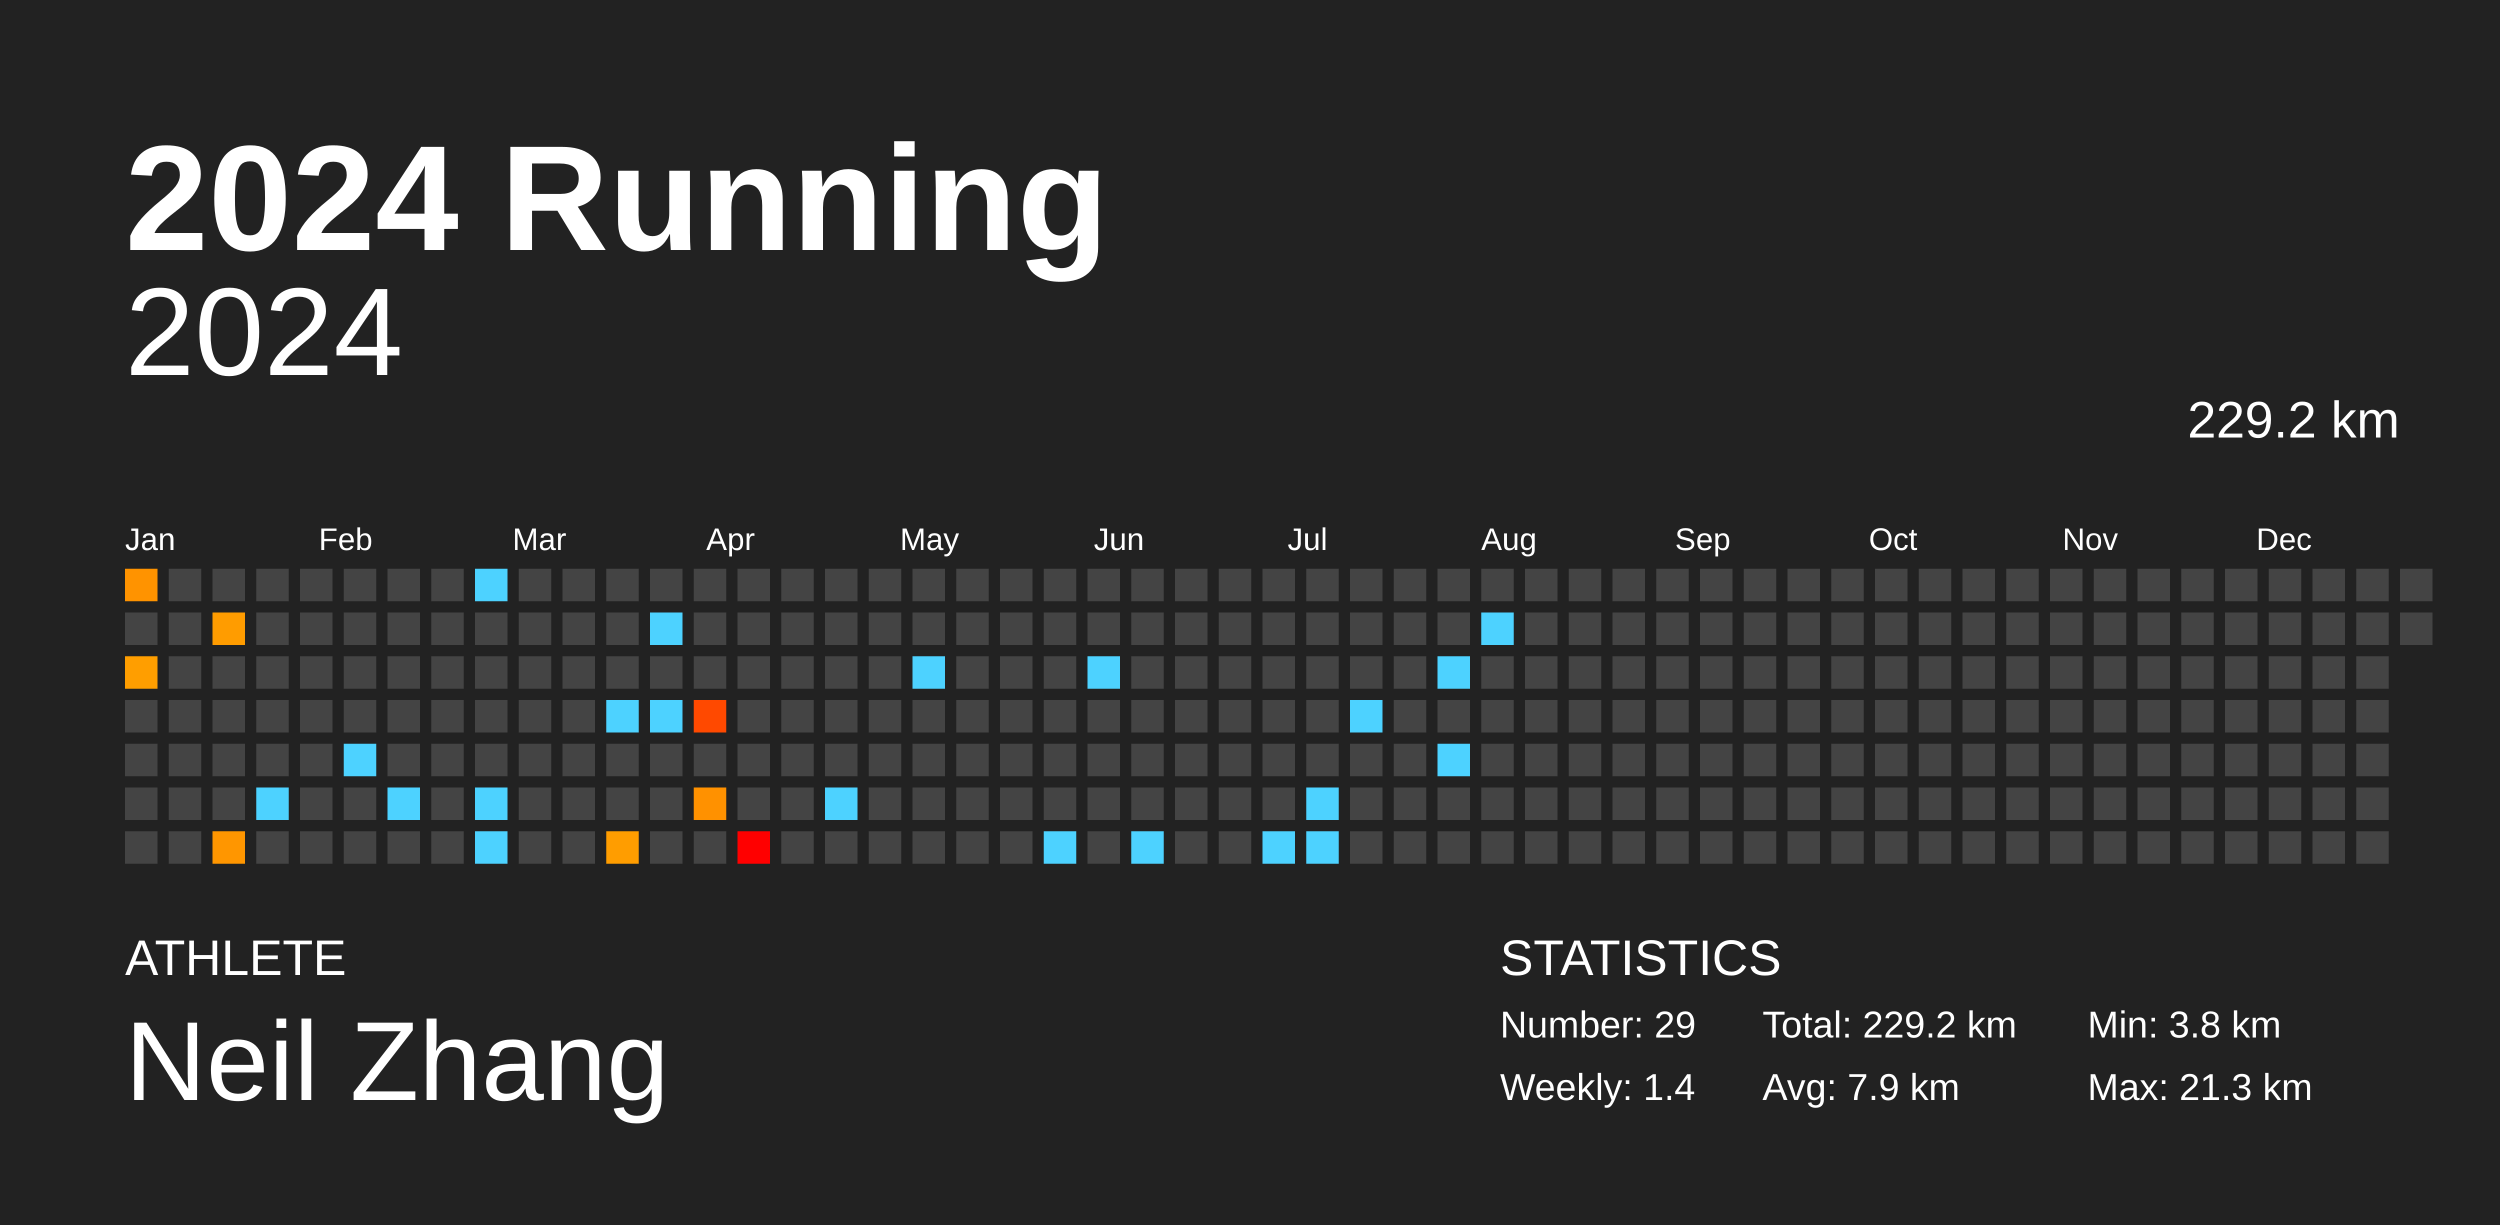
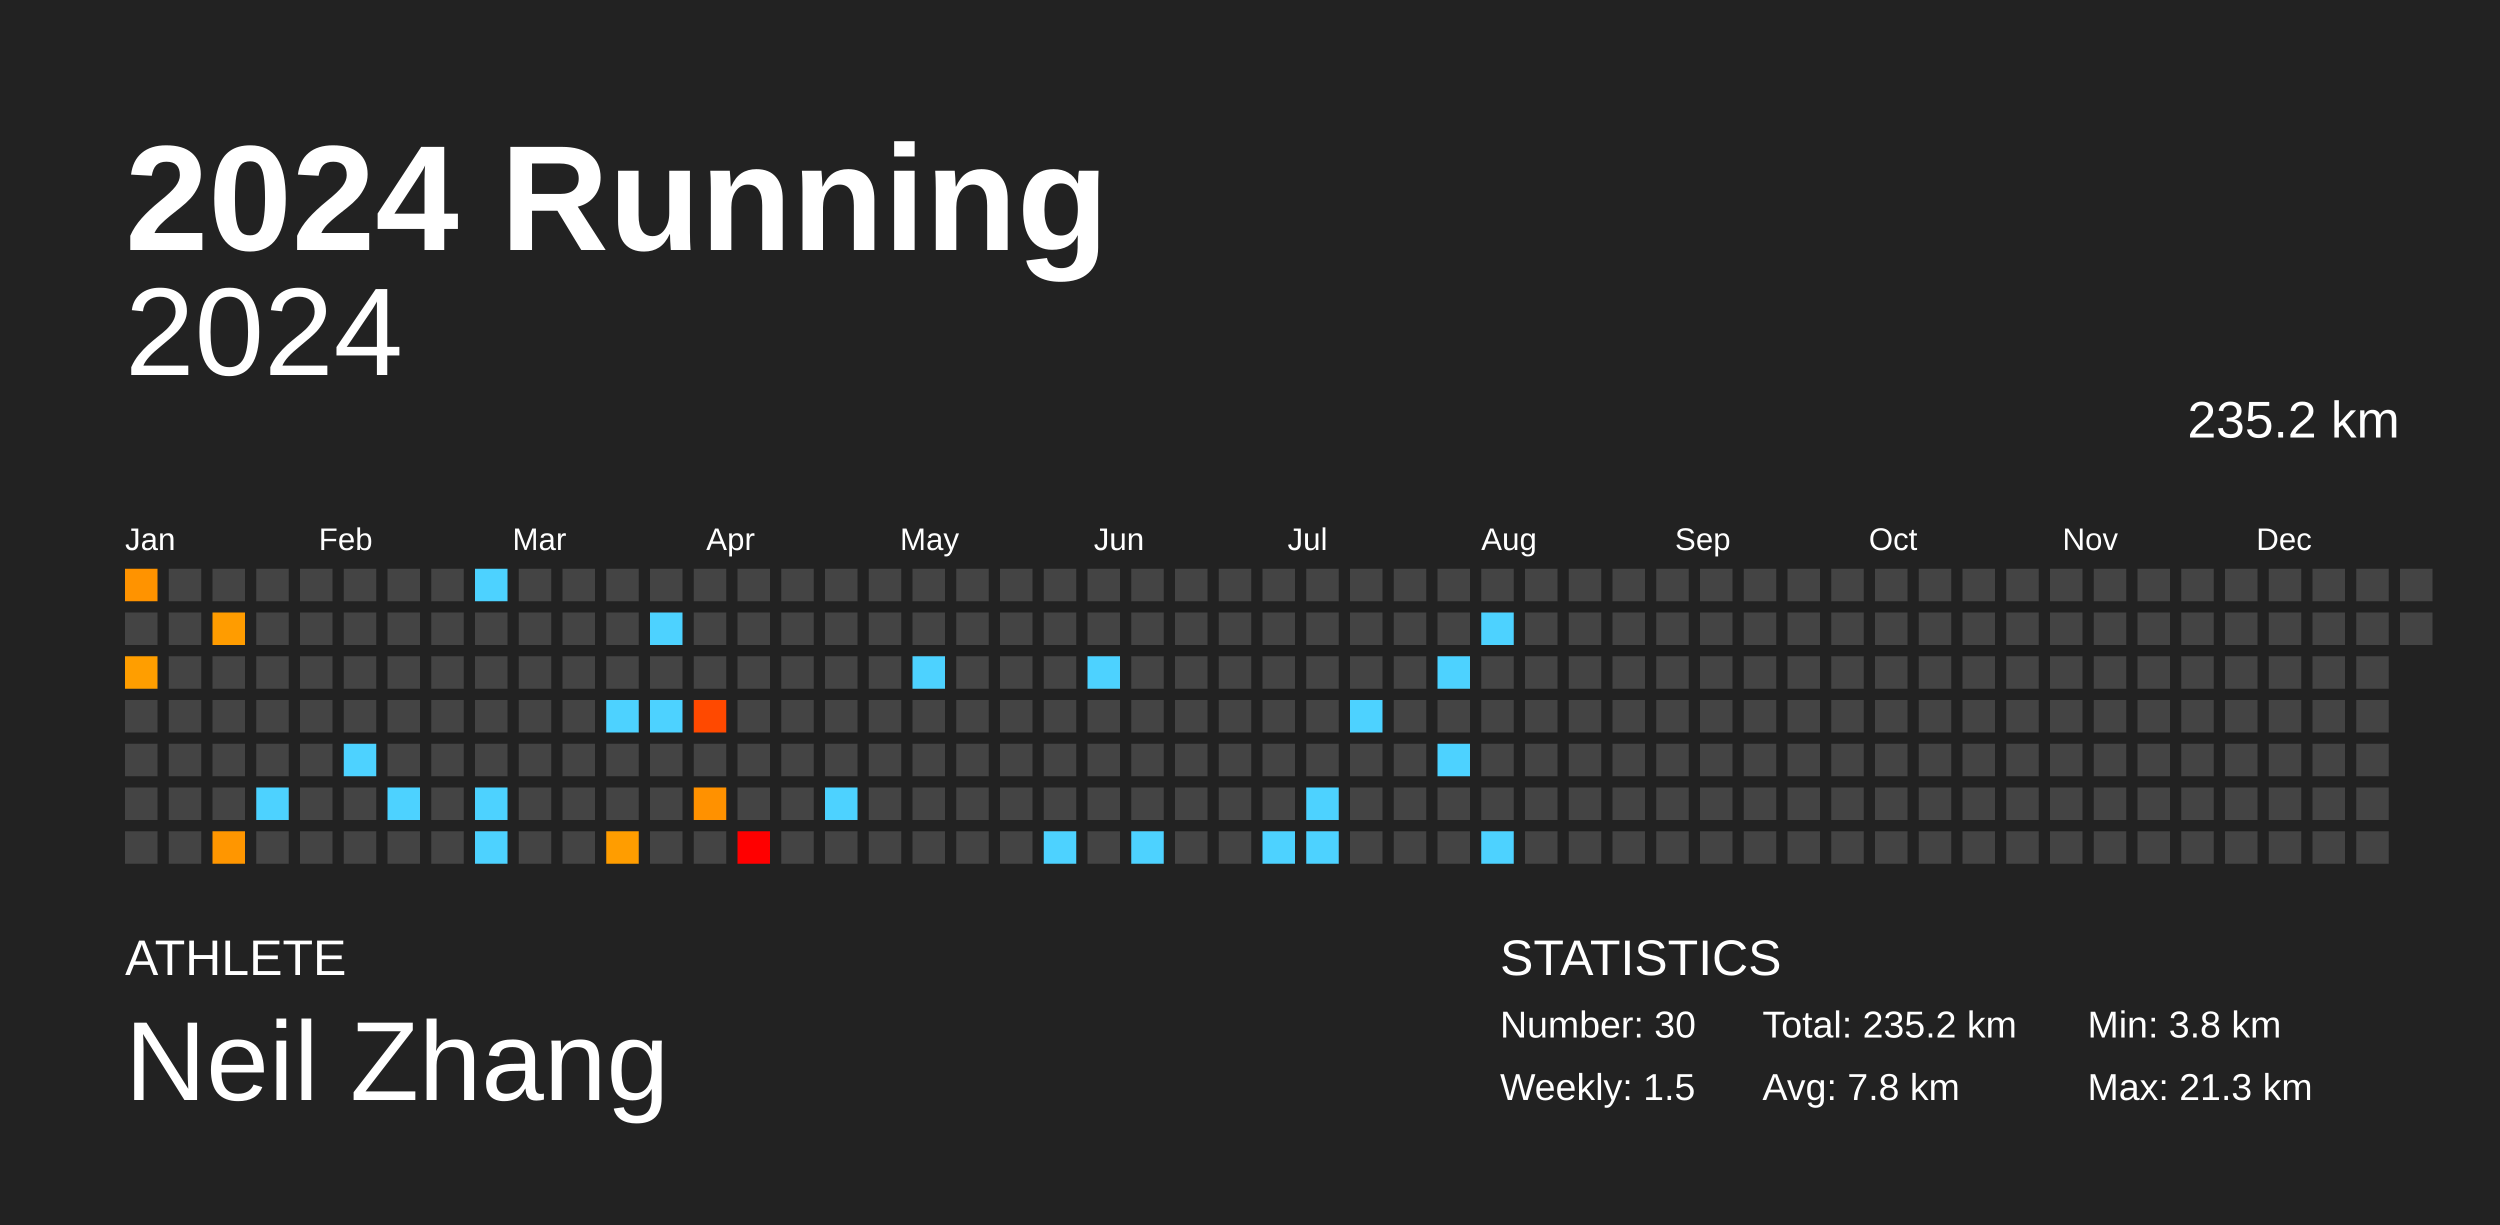
<svg xmlns="http://www.w3.org/2000/svg" baseProfile="full" height="98mm" version="1.1" viewBox="0,0,200,98" width="200mm">
  <defs />
  <rect fill="#222222" height="98" width="200" x="0" y="0" />
  <text fill="#FFFFFF" style="font-size:12px; font-family:Arial; font-weight:bold;" x="10" y="20">2024 Running</text>
  <text fill="#FFFFFF" style="font-size:4px; font-family:Arial" x="10" y="78">ATHLETE</text>
  <text fill="#FFFFFF" style="font-size:9px; font-family:Arial" x="10" y="88">Neil Zhang</text>
  <text fill="#FFFFFF" style="font-size:4px; font-family:Arial" x="120" y="78">STATISTICS</text>
-   <text fill="#FFFFFF" style="font-size:3px; font-family:Arial" x="120" y="83">Number: 29</text>
-   <text fill="#FFFFFF" style="font-size:3px; font-family:Arial" x="120" y="88">Weekly: 1.4</text>
-   <text fill="#FFFFFF" style="font-size:3px; font-family:Arial" x="141" y="83">Total: 229.2 km</text>
-   <text fill="#FFFFFF" style="font-size:3px; font-family:Arial" x="141" y="88">Avg: 7.9 km</text>
+   <text fill="#FFFFFF" style="font-size:3px; font-family:Arial" x="120" y="83">Number: 30</text>
+   <text fill="#FFFFFF" style="font-size:3px; font-family:Arial" x="120" y="88">Weekly: 1.5</text>
+   <text fill="#FFFFFF" style="font-size:3px; font-family:Arial" x="141" y="83">Total: 235.2 km</text>
+   <text fill="#FFFFFF" style="font-size:3px; font-family:Arial" x="141" y="88">Avg: 7.8 km</text>
  <text fill="#FFFFFF" style="font-size:3px; font-family:Arial" x="167" y="83">Min: 3.8 km</text>
  <text fill="#FFFFFF" style="font-size:3px; font-family:Arial" x="167" y="88">Max: 21.3 km</text>
  <text alignment-baseline="hanging" fill="#FFFFFF" style="font-size:10.0px; font-family:Arial;" x="10" y="30">2024</text>
-   <text alignment-baseline="hanging" fill="#FFFFFF" style="font-size:4.125px; font-family:Arial;" x="175" y="35">229.2 km</text>
+   <text alignment-baseline="hanging" fill="#FFFFFF" style="font-size:4.125px; font-family:Arial;" x="175" y="35">235.2 km</text>
  <text fill="#FFFFFF" style="font-size:2.5px; font-family:Arial" x="10.0" y="44">Jan</text>
  <text fill="#FFFFFF" style="font-size:2.5px; font-family:Arial" x="25.5" y="44">Feb</text>
  <text fill="#FFFFFF" style="font-size:2.5px; font-family:Arial" x="41.0" y="44">Mar</text>
  <text fill="#FFFFFF" style="font-size:2.5px; font-family:Arial" x="56.5" y="44">Apr</text>
  <text fill="#FFFFFF" style="font-size:2.5px; font-family:Arial" x="72.0" y="44">May</text>
  <text fill="#FFFFFF" style="font-size:2.5px; font-family:Arial" x="87.5" y="44">Jun</text>
  <text fill="#FFFFFF" style="font-size:2.5px; font-family:Arial" x="103.0" y="44">Jul</text>
  <text fill="#FFFFFF" style="font-size:2.5px; font-family:Arial" x="118.5" y="44">Aug</text>
  <text fill="#FFFFFF" style="font-size:2.5px; font-family:Arial" x="134.0" y="44">Sep</text>
  <text fill="#FFFFFF" style="font-size:2.5px; font-family:Arial" x="149.5" y="44">Oct</text>
  <text fill="#FFFFFF" style="font-size:2.5px; font-family:Arial" x="165.0" y="44">Nov</text>
  <text fill="#FFFFFF" style="font-size:2.5px; font-family:Arial" x="180.5" y="44">Dec</text>
  <rect fill="#ff9300" height="2.6" width="2.6" x="10.0" y="45.5" />
  <rect fill="#444444" height="2.6" width="2.6" x="10.0" y="49.0" />
  <rect fill="#ff9e00" height="2.6" width="2.6" x="10.0" y="52.5" />
  <rect fill="#444444" height="2.6" width="2.6" x="10.0" y="56.0" />
  <rect fill="#444444" height="2.6" width="2.6" x="10.0" y="59.5" />
  <rect fill="#444444" height="2.6" width="2.6" x="10.0" y="63.0" />
  <rect fill="#444444" height="2.6" width="2.6" x="10.0" y="66.5" />
  <rect fill="#444444" height="2.6" width="2.6" x="13.5" y="45.5" />
  <rect fill="#444444" height="2.6" width="2.6" x="13.5" y="49.0" />
  <rect fill="#444444" height="2.6" width="2.6" x="13.5" y="52.5" />
  <rect fill="#444444" height="2.6" width="2.6" x="13.5" y="56.0" />
  <rect fill="#444444" height="2.6" width="2.6" x="13.5" y="59.5" />
  <rect fill="#444444" height="2.6" width="2.6" x="13.5" y="63.0" />
  <rect fill="#444444" height="2.6" width="2.6" x="13.5" y="66.5" />
  <rect fill="#444444" height="2.6" width="2.6" x="17.0" y="45.5" />
  <rect fill="#ff9c00" height="2.6" width="2.6" x="17.0" y="49.0" />
  <rect fill="#444444" height="2.6" width="2.6" x="17.0" y="52.5" />
  <rect fill="#444444" height="2.6" width="2.6" x="17.0" y="56.0" />
  <rect fill="#444444" height="2.6" width="2.6" x="17.0" y="59.5" />
  <rect fill="#444444" height="2.6" width="2.6" x="17.0" y="63.0" />
  <rect fill="#ff9600" height="2.6" width="2.6" x="17.0" y="66.5" />
  <rect fill="#444444" height="2.6" width="2.6" x="20.5" y="45.5" />
  <rect fill="#444444" height="2.6" width="2.6" x="20.5" y="49.0" />
  <rect fill="#444444" height="2.6" width="2.6" x="20.5" y="52.5" />
  <rect fill="#444444" height="2.6" width="2.6" x="20.5" y="56.0" />
  <rect fill="#444444" height="2.6" width="2.6" x="20.5" y="59.5" />
  <rect fill="#4dd2ff" height="2.6" width="2.6" x="20.5" y="63.0" />
  <rect fill="#444444" height="2.6" width="2.6" x="20.5" y="66.5" />
  <rect fill="#444444" height="2.6" width="2.6" x="24.0" y="45.5" />
  <rect fill="#444444" height="2.6" width="2.6" x="24.0" y="49.0" />
  <rect fill="#444444" height="2.6" width="2.6" x="24.0" y="52.5" />
  <rect fill="#444444" height="2.6" width="2.6" x="24.0" y="56.0" />
  <rect fill="#444444" height="2.6" width="2.6" x="24.0" y="59.5" />
  <rect fill="#444444" height="2.6" width="2.6" x="24.0" y="63.0" />
  <rect fill="#444444" height="2.6" width="2.6" x="24.0" y="66.5" />
  <rect fill="#444444" height="2.6" width="2.6" x="27.5" y="45.5" />
  <rect fill="#444444" height="2.6" width="2.6" x="27.5" y="49.0" />
  <rect fill="#444444" height="2.6" width="2.6" x="27.5" y="52.5" />
  <rect fill="#444444" height="2.6" width="2.6" x="27.5" y="56.0" />
  <rect fill="#4dd2ff" height="2.6" width="2.6" x="27.5" y="59.5" />
  <rect fill="#444444" height="2.6" width="2.6" x="27.5" y="63.0" />
  <rect fill="#444444" height="2.6" width="2.6" x="27.5" y="66.5" />
  <rect fill="#444444" height="2.6" width="2.6" x="31.0" y="45.5" />
  <rect fill="#444444" height="2.6" width="2.6" x="31.0" y="49.0" />
  <rect fill="#444444" height="2.6" width="2.6" x="31.0" y="52.5" />
  <rect fill="#444444" height="2.6" width="2.6" x="31.0" y="56.0" />
  <rect fill="#444444" height="2.6" width="2.6" x="31.0" y="59.5" />
  <rect fill="#4dd2ff" height="2.6" width="2.6" x="31.0" y="63.0" />
  <rect fill="#444444" height="2.6" width="2.6" x="31.0" y="66.5" />
  <rect fill="#444444" height="2.6" width="2.6" x="34.5" y="45.5" />
  <rect fill="#444444" height="2.6" width="2.6" x="34.5" y="49.0" />
  <rect fill="#444444" height="2.6" width="2.6" x="34.5" y="52.5" />
  <rect fill="#444444" height="2.6" width="2.6" x="34.5" y="56.0" />
  <rect fill="#444444" height="2.6" width="2.6" x="34.5" y="59.5" />
  <rect fill="#444444" height="2.6" width="2.6" x="34.5" y="63.0" />
  <rect fill="#444444" height="2.6" width="2.6" x="34.5" y="66.5" />
  <rect fill="#4dd2ff" height="2.6" width="2.6" x="38.0" y="45.5" />
  <rect fill="#444444" height="2.6" width="2.6" x="38.0" y="49.0" />
  <rect fill="#444444" height="2.6" width="2.6" x="38.0" y="52.5" />
  <rect fill="#444444" height="2.6" width="2.6" x="38.0" y="56.0" />
  <rect fill="#444444" height="2.6" width="2.6" x="38.0" y="59.5" />
  <rect fill="#4dd2ff" height="2.6" width="2.6" x="38.0" y="63.0" />
  <rect fill="#4dd2ff" height="2.6" width="2.6" x="38.0" y="66.5" />
  <rect fill="#444444" height="2.6" width="2.6" x="41.5" y="45.5" />
  <rect fill="#444444" height="2.6" width="2.6" x="41.5" y="49.0" />
  <rect fill="#444444" height="2.6" width="2.6" x="41.5" y="52.5" />
  <rect fill="#444444" height="2.6" width="2.6" x="41.5" y="56.0" />
  <rect fill="#444444" height="2.6" width="2.6" x="41.5" y="59.5" />
  <rect fill="#444444" height="2.6" width="2.6" x="41.5" y="63.0" />
  <rect fill="#444444" height="2.6" width="2.6" x="41.5" y="66.5" />
  <rect fill="#444444" height="2.6" width="2.6" x="45.0" y="45.5" />
  <rect fill="#444444" height="2.6" width="2.6" x="45.0" y="49.0" />
  <rect fill="#444444" height="2.6" width="2.6" x="45.0" y="52.5" />
  <rect fill="#444444" height="2.6" width="2.6" x="45.0" y="56.0" />
  <rect fill="#444444" height="2.6" width="2.6" x="45.0" y="59.5" />
  <rect fill="#444444" height="2.6" width="2.6" x="45.0" y="63.0" />
  <rect fill="#444444" height="2.6" width="2.6" x="45.0" y="66.5" />
  <rect fill="#444444" height="2.6" width="2.6" x="48.5" y="45.5" />
  <rect fill="#444444" height="2.6" width="2.6" x="48.5" y="49.0" />
  <rect fill="#444444" height="2.6" width="2.6" x="48.5" y="52.5" />
  <rect fill="#4dd2ff" height="2.6" width="2.6" x="48.5" y="56.0" />
  <rect fill="#444444" height="2.6" width="2.6" x="48.5" y="59.5" />
  <rect fill="#444444" height="2.6" width="2.6" x="48.5" y="63.0" />
  <rect fill="#ff9d00" height="2.6" width="2.6" x="48.5" y="66.5" />
  <rect fill="#444444" height="2.6" width="2.6" x="52.0" y="45.5" />
  <rect fill="#4dd2ff" height="2.6" width="2.6" x="52.0" y="49.0" />
  <rect fill="#444444" height="2.6" width="2.6" x="52.0" y="52.5" />
  <rect fill="#4dd2ff" height="2.6" width="2.6" x="52.0" y="56.0" />
  <rect fill="#444444" height="2.6" width="2.6" x="52.0" y="59.5" />
  <rect fill="#444444" height="2.6" width="2.6" x="52.0" y="63.0" />
  <rect fill="#444444" height="2.6" width="2.6" x="52.0" y="66.5" />
  <rect fill="#444444" height="2.6" width="2.6" x="55.5" y="45.5" />
  <rect fill="#444444" height="2.6" width="2.6" x="55.5" y="49.0" />
  <rect fill="#444444" height="2.6" width="2.6" x="55.5" y="52.5" />
  <rect fill="#ff4900" height="2.6" width="2.6" x="55.5" y="56.0" />
  <rect fill="#444444" height="2.6" width="2.6" x="55.5" y="59.5" />
  <rect fill="#ff9100" height="2.6" width="2.6" x="55.5" y="63.0" />
  <rect fill="#444444" height="2.6" width="2.6" x="55.5" y="66.5" />
  <rect fill="#444444" height="2.6" width="2.6" x="59.0" y="45.5" />
  <rect fill="#444444" height="2.6" width="2.6" x="59.0" y="49.0" />
  <rect fill="#444444" height="2.6" width="2.6" x="59.0" y="52.5" />
  <rect fill="#444444" height="2.6" width="2.6" x="59.0" y="56.0" />
  <rect fill="#444444" height="2.6" width="2.6" x="59.0" y="59.5" />
  <rect fill="#444444" height="2.6" width="2.6" x="59.0" y="63.0" />
  <rect fill="red" height="2.6" width="2.6" x="59.0" y="66.5" />
  <rect fill="#444444" height="2.6" width="2.6" x="62.5" y="45.5" />
  <rect fill="#444444" height="2.6" width="2.6" x="62.5" y="49.0" />
  <rect fill="#444444" height="2.6" width="2.6" x="62.5" y="52.5" />
  <rect fill="#444444" height="2.6" width="2.6" x="62.5" y="56.0" />
  <rect fill="#444444" height="2.6" width="2.6" x="62.5" y="59.5" />
  <rect fill="#444444" height="2.6" width="2.6" x="62.5" y="63.0" />
  <rect fill="#444444" height="2.6" width="2.6" x="62.5" y="66.5" />
  <rect fill="#444444" height="2.6" width="2.6" x="66.0" y="45.5" />
  <rect fill="#444444" height="2.6" width="2.6" x="66.0" y="49.0" />
  <rect fill="#444444" height="2.6" width="2.6" x="66.0" y="52.5" />
  <rect fill="#444444" height="2.6" width="2.6" x="66.0" y="56.0" />
  <rect fill="#444444" height="2.6" width="2.6" x="66.0" y="59.5" />
  <rect fill="#4dd2ff" height="2.6" width="2.6" x="66.0" y="63.0" />
  <rect fill="#444444" height="2.6" width="2.6" x="66.0" y="66.5" />
  <rect fill="#444444" height="2.6" width="2.6" x="69.5" y="45.5" />
  <rect fill="#444444" height="2.6" width="2.6" x="69.5" y="49.0" />
  <rect fill="#444444" height="2.6" width="2.6" x="69.5" y="52.5" />
  <rect fill="#444444" height="2.6" width="2.6" x="69.5" y="56.0" />
  <rect fill="#444444" height="2.6" width="2.6" x="69.5" y="59.5" />
  <rect fill="#444444" height="2.6" width="2.6" x="69.5" y="63.0" />
  <rect fill="#444444" height="2.6" width="2.6" x="69.5" y="66.5" />
  <rect fill="#444444" height="2.6" width="2.6" x="73.0" y="45.5" />
  <rect fill="#444444" height="2.6" width="2.6" x="73.0" y="49.0" />
  <rect fill="#4dd2ff" height="2.6" width="2.6" x="73.0" y="52.5" />
  <rect fill="#444444" height="2.6" width="2.6" x="73.0" y="56.0" />
  <rect fill="#444444" height="2.6" width="2.6" x="73.0" y="59.5" />
  <rect fill="#444444" height="2.6" width="2.6" x="73.0" y="63.0" />
  <rect fill="#444444" height="2.6" width="2.6" x="73.0" y="66.5" />
  <rect fill="#444444" height="2.6" width="2.6" x="76.5" y="45.5" />
  <rect fill="#444444" height="2.6" width="2.6" x="76.5" y="49.0" />
  <rect fill="#444444" height="2.6" width="2.6" x="76.5" y="52.5" />
  <rect fill="#444444" height="2.6" width="2.6" x="76.5" y="56.0" />
  <rect fill="#444444" height="2.6" width="2.6" x="76.5" y="59.5" />
  <rect fill="#444444" height="2.6" width="2.6" x="76.5" y="63.0" />
  <rect fill="#444444" height="2.6" width="2.6" x="76.5" y="66.5" />
  <rect fill="#444444" height="2.6" width="2.6" x="80.0" y="45.5" />
  <rect fill="#444444" height="2.6" width="2.6" x="80.0" y="49.0" />
  <rect fill="#444444" height="2.6" width="2.6" x="80.0" y="52.5" />
  <rect fill="#444444" height="2.6" width="2.6" x="80.0" y="56.0" />
  <rect fill="#444444" height="2.6" width="2.6" x="80.0" y="59.5" />
  <rect fill="#444444" height="2.6" width="2.6" x="80.0" y="63.0" />
  <rect fill="#444444" height="2.6" width="2.6" x="80.0" y="66.5" />
  <rect fill="#444444" height="2.6" width="2.6" x="83.5" y="45.5" />
  <rect fill="#444444" height="2.6" width="2.6" x="83.5" y="49.0" />
  <rect fill="#444444" height="2.6" width="2.6" x="83.5" y="52.5" />
  <rect fill="#444444" height="2.6" width="2.6" x="83.5" y="56.0" />
  <rect fill="#444444" height="2.6" width="2.6" x="83.5" y="59.5" />
  <rect fill="#444444" height="2.6" width="2.6" x="83.5" y="63.0" />
  <rect fill="#4dd2ff" height="2.6" width="2.6" x="83.5" y="66.5" />
  <rect fill="#444444" height="2.6" width="2.6" x="87.0" y="45.5" />
  <rect fill="#444444" height="2.6" width="2.6" x="87.0" y="49.0" />
  <rect fill="#4dd2ff" height="2.6" width="2.6" x="87.0" y="52.5" />
  <rect fill="#444444" height="2.6" width="2.6" x="87.0" y="56.0" />
  <rect fill="#444444" height="2.6" width="2.6" x="87.0" y="59.5" />
  <rect fill="#444444" height="2.6" width="2.6" x="87.0" y="63.0" />
  <rect fill="#444444" height="2.6" width="2.6" x="87.0" y="66.5" />
  <rect fill="#444444" height="2.6" width="2.6" x="90.5" y="45.5" />
  <rect fill="#444444" height="2.6" width="2.6" x="90.5" y="49.0" />
  <rect fill="#444444" height="2.6" width="2.6" x="90.5" y="52.5" />
  <rect fill="#444444" height="2.6" width="2.6" x="90.5" y="56.0" />
  <rect fill="#444444" height="2.6" width="2.6" x="90.5" y="59.5" />
  <rect fill="#444444" height="2.6" width="2.6" x="90.5" y="63.0" />
  <rect fill="#4dd2ff" height="2.6" width="2.6" x="90.5" y="66.5" />
  <rect fill="#444444" height="2.6" width="2.6" x="94.0" y="45.5" />
  <rect fill="#444444" height="2.6" width="2.6" x="94.0" y="49.0" />
  <rect fill="#444444" height="2.6" width="2.6" x="94.0" y="52.5" />
  <rect fill="#444444" height="2.6" width="2.6" x="94.0" y="56.0" />
  <rect fill="#444444" height="2.6" width="2.6" x="94.0" y="59.5" />
  <rect fill="#444444" height="2.6" width="2.6" x="94.0" y="63.0" />
  <rect fill="#444444" height="2.6" width="2.6" x="94.0" y="66.5" />
  <rect fill="#444444" height="2.6" width="2.6" x="97.5" y="45.5" />
  <rect fill="#444444" height="2.6" width="2.6" x="97.5" y="49.0" />
  <rect fill="#444444" height="2.6" width="2.6" x="97.5" y="52.5" />
  <rect fill="#444444" height="2.6" width="2.6" x="97.5" y="56.0" />
  <rect fill="#444444" height="2.6" width="2.6" x="97.5" y="59.5" />
  <rect fill="#444444" height="2.6" width="2.6" x="97.5" y="63.0" />
  <rect fill="#444444" height="2.6" width="2.6" x="97.5" y="66.5" />
  <rect fill="#444444" height="2.6" width="2.6" x="101.0" y="45.5" />
  <rect fill="#444444" height="2.6" width="2.6" x="101.0" y="49.0" />
  <rect fill="#444444" height="2.6" width="2.6" x="101.0" y="52.5" />
  <rect fill="#444444" height="2.6" width="2.6" x="101.0" y="56.0" />
  <rect fill="#444444" height="2.6" width="2.6" x="101.0" y="59.5" />
  <rect fill="#444444" height="2.6" width="2.6" x="101.0" y="63.0" />
  <rect fill="#4dd2ff" height="2.6" width="2.6" x="101.0" y="66.5" />
  <rect fill="#444444" height="2.6" width="2.6" x="104.5" y="45.5" />
  <rect fill="#444444" height="2.6" width="2.6" x="104.5" y="49.0" />
  <rect fill="#444444" height="2.6" width="2.6" x="104.5" y="52.5" />
  <rect fill="#444444" height="2.6" width="2.6" x="104.5" y="56.0" />
  <rect fill="#444444" height="2.6" width="2.6" x="104.5" y="59.5" />
  <rect fill="#4dd2ff" height="2.6" width="2.6" x="104.5" y="63.0" />
  <rect fill="#4dd2ff" height="2.6" width="2.6" x="104.5" y="66.5" />
  <rect fill="#444444" height="2.6" width="2.6" x="108.0" y="45.5" />
  <rect fill="#444444" height="2.6" width="2.6" x="108.0" y="49.0" />
  <rect fill="#444444" height="2.6" width="2.6" x="108.0" y="52.5" />
  <rect fill="#4dd2ff" height="2.6" width="2.6" x="108.0" y="56.0" />
  <rect fill="#444444" height="2.6" width="2.6" x="108.0" y="59.5" />
  <rect fill="#444444" height="2.6" width="2.6" x="108.0" y="63.0" />
  <rect fill="#444444" height="2.6" width="2.6" x="108.0" y="66.5" />
  <rect fill="#444444" height="2.6" width="2.6" x="111.5" y="45.5" />
  <rect fill="#444444" height="2.6" width="2.6" x="111.5" y="49.0" />
  <rect fill="#444444" height="2.6" width="2.6" x="111.5" y="52.5" />
  <rect fill="#444444" height="2.6" width="2.6" x="111.5" y="56.0" />
  <rect fill="#444444" height="2.6" width="2.6" x="111.5" y="59.5" />
  <rect fill="#444444" height="2.6" width="2.6" x="111.5" y="63.0" />
  <rect fill="#444444" height="2.6" width="2.6" x="111.5" y="66.5" />
  <rect fill="#444444" height="2.6" width="2.6" x="115.0" y="45.5" />
  <rect fill="#444444" height="2.6" width="2.6" x="115.0" y="49.0" />
  <rect fill="#4dd2ff" height="2.6" width="2.6" x="115.0" y="52.5" />
  <rect fill="#444444" height="2.6" width="2.6" x="115.0" y="56.0" />
  <rect fill="#4dd2ff" height="2.6" width="2.6" x="115.0" y="59.5" />
  <rect fill="#444444" height="2.6" width="2.6" x="115.0" y="63.0" />
  <rect fill="#444444" height="2.6" width="2.6" x="115.0" y="66.5" />
  <rect fill="#444444" height="2.6" width="2.6" x="118.5" y="45.5" />
  <rect fill="#4dd2ff" height="2.6" width="2.6" x="118.5" y="49.0" />
  <rect fill="#444444" height="2.6" width="2.6" x="118.5" y="52.5" />
  <rect fill="#444444" height="2.6" width="2.6" x="118.5" y="56.0" />
  <rect fill="#444444" height="2.6" width="2.6" x="118.5" y="59.5" />
  <rect fill="#444444" height="2.6" width="2.6" x="118.5" y="63.0" />
-   <rect fill="#444444" height="2.6" width="2.6" x="118.5" y="66.5" />
+   <rect fill="#4dd2ff" height="2.6" width="2.6" x="118.5" y="66.5" />
  <rect fill="#444444" height="2.6" width="2.6" x="122.0" y="45.5" />
  <rect fill="#444444" height="2.6" width="2.6" x="122.0" y="49.0" />
  <rect fill="#444444" height="2.6" width="2.6" x="122.0" y="52.5" />
  <rect fill="#444444" height="2.6" width="2.6" x="122.0" y="56.0" />
  <rect fill="#444444" height="2.6" width="2.6" x="122.0" y="59.5" />
  <rect fill="#444444" height="2.6" width="2.6" x="122.0" y="63.0" />
  <rect fill="#444444" height="2.6" width="2.6" x="122.0" y="66.5" />
  <rect fill="#444444" height="2.6" width="2.6" x="125.5" y="45.5" />
  <rect fill="#444444" height="2.6" width="2.6" x="125.5" y="49.0" />
  <rect fill="#444444" height="2.6" width="2.6" x="125.5" y="52.5" />
  <rect fill="#444444" height="2.6" width="2.6" x="125.5" y="56.0" />
  <rect fill="#444444" height="2.6" width="2.6" x="125.5" y="59.5" />
  <rect fill="#444444" height="2.6" width="2.6" x="125.5" y="63.0" />
  <rect fill="#444444" height="2.6" width="2.6" x="125.5" y="66.5" />
  <rect fill="#444444" height="2.6" width="2.6" x="129.0" y="45.5" />
  <rect fill="#444444" height="2.6" width="2.6" x="129.0" y="49.0" />
  <rect fill="#444444" height="2.6" width="2.6" x="129.0" y="52.5" />
  <rect fill="#444444" height="2.6" width="2.6" x="129.0" y="56.0" />
  <rect fill="#444444" height="2.6" width="2.6" x="129.0" y="59.5" />
  <rect fill="#444444" height="2.6" width="2.6" x="129.0" y="63.0" />
  <rect fill="#444444" height="2.6" width="2.6" x="129.0" y="66.5" />
  <rect fill="#444444" height="2.6" width="2.6" x="132.5" y="45.5" />
  <rect fill="#444444" height="2.6" width="2.6" x="132.5" y="49.0" />
  <rect fill="#444444" height="2.6" width="2.6" x="132.5" y="52.5" />
  <rect fill="#444444" height="2.6" width="2.6" x="132.5" y="56.0" />
  <rect fill="#444444" height="2.6" width="2.6" x="132.5" y="59.5" />
  <rect fill="#444444" height="2.6" width="2.6" x="132.5" y="63.0" />
  <rect fill="#444444" height="2.6" width="2.6" x="132.5" y="66.5" />
  <rect fill="#444444" height="2.6" width="2.6" x="136.0" y="45.5" />
  <rect fill="#444444" height="2.6" width="2.6" x="136.0" y="49.0" />
  <rect fill="#444444" height="2.6" width="2.6" x="136.0" y="52.5" />
  <rect fill="#444444" height="2.6" width="2.6" x="136.0" y="56.0" />
  <rect fill="#444444" height="2.6" width="2.6" x="136.0" y="59.5" />
  <rect fill="#444444" height="2.6" width="2.6" x="136.0" y="63.0" />
  <rect fill="#444444" height="2.6" width="2.6" x="136.0" y="66.5" />
  <rect fill="#444444" height="2.6" width="2.6" x="139.5" y="45.5" />
  <rect fill="#444444" height="2.6" width="2.6" x="139.5" y="49.0" />
  <rect fill="#444444" height="2.6" width="2.6" x="139.5" y="52.5" />
  <rect fill="#444444" height="2.6" width="2.6" x="139.5" y="56.0" />
  <rect fill="#444444" height="2.6" width="2.6" x="139.5" y="59.5" />
  <rect fill="#444444" height="2.6" width="2.6" x="139.5" y="63.0" />
  <rect fill="#444444" height="2.6" width="2.6" x="139.5" y="66.5" />
  <rect fill="#444444" height="2.6" width="2.6" x="143.0" y="45.5" />
  <rect fill="#444444" height="2.6" width="2.6" x="143.0" y="49.0" />
  <rect fill="#444444" height="2.6" width="2.6" x="143.0" y="52.5" />
  <rect fill="#444444" height="2.6" width="2.6" x="143.0" y="56.0" />
  <rect fill="#444444" height="2.6" width="2.6" x="143.0" y="59.5" />
  <rect fill="#444444" height="2.6" width="2.6" x="143.0" y="63.0" />
  <rect fill="#444444" height="2.6" width="2.6" x="143.0" y="66.5" />
  <rect fill="#444444" height="2.6" width="2.6" x="146.5" y="45.5" />
  <rect fill="#444444" height="2.6" width="2.6" x="146.5" y="49.0" />
  <rect fill="#444444" height="2.6" width="2.6" x="146.5" y="52.5" />
  <rect fill="#444444" height="2.6" width="2.6" x="146.5" y="56.0" />
  <rect fill="#444444" height="2.6" width="2.6" x="146.5" y="59.5" />
  <rect fill="#444444" height="2.6" width="2.6" x="146.5" y="63.0" />
  <rect fill="#444444" height="2.6" width="2.6" x="146.5" y="66.5" />
  <rect fill="#444444" height="2.6" width="2.6" x="150.0" y="45.5" />
  <rect fill="#444444" height="2.6" width="2.6" x="150.0" y="49.0" />
  <rect fill="#444444" height="2.6" width="2.6" x="150.0" y="52.5" />
  <rect fill="#444444" height="2.6" width="2.6" x="150.0" y="56.0" />
  <rect fill="#444444" height="2.6" width="2.6" x="150.0" y="59.5" />
  <rect fill="#444444" height="2.6" width="2.6" x="150.0" y="63.0" />
  <rect fill="#444444" height="2.6" width="2.6" x="150.0" y="66.5" />
  <rect fill="#444444" height="2.6" width="2.6" x="153.5" y="45.5" />
  <rect fill="#444444" height="2.6" width="2.6" x="153.5" y="49.0" />
  <rect fill="#444444" height="2.6" width="2.6" x="153.5" y="52.5" />
  <rect fill="#444444" height="2.6" width="2.6" x="153.5" y="56.0" />
  <rect fill="#444444" height="2.6" width="2.6" x="153.5" y="59.5" />
  <rect fill="#444444" height="2.6" width="2.6" x="153.5" y="63.0" />
  <rect fill="#444444" height="2.6" width="2.6" x="153.5" y="66.5" />
  <rect fill="#444444" height="2.6" width="2.6" x="157.0" y="45.5" />
  <rect fill="#444444" height="2.6" width="2.6" x="157.0" y="49.0" />
  <rect fill="#444444" height="2.6" width="2.6" x="157.0" y="52.5" />
  <rect fill="#444444" height="2.6" width="2.6" x="157.0" y="56.0" />
  <rect fill="#444444" height="2.6" width="2.6" x="157.0" y="59.5" />
  <rect fill="#444444" height="2.6" width="2.6" x="157.0" y="63.0" />
  <rect fill="#444444" height="2.6" width="2.6" x="157.0" y="66.5" />
  <rect fill="#444444" height="2.6" width="2.6" x="160.5" y="45.5" />
  <rect fill="#444444" height="2.6" width="2.6" x="160.5" y="49.0" />
  <rect fill="#444444" height="2.6" width="2.6" x="160.5" y="52.5" />
  <rect fill="#444444" height="2.6" width="2.6" x="160.5" y="56.0" />
  <rect fill="#444444" height="2.6" width="2.6" x="160.5" y="59.5" />
  <rect fill="#444444" height="2.6" width="2.6" x="160.5" y="63.0" />
  <rect fill="#444444" height="2.6" width="2.6" x="160.5" y="66.5" />
  <rect fill="#444444" height="2.6" width="2.6" x="164.0" y="45.5" />
  <rect fill="#444444" height="2.6" width="2.6" x="164.0" y="49.0" />
  <rect fill="#444444" height="2.6" width="2.6" x="164.0" y="52.5" />
  <rect fill="#444444" height="2.6" width="2.6" x="164.0" y="56.0" />
  <rect fill="#444444" height="2.6" width="2.6" x="164.0" y="59.5" />
  <rect fill="#444444" height="2.6" width="2.6" x="164.0" y="63.0" />
  <rect fill="#444444" height="2.6" width="2.6" x="164.0" y="66.5" />
  <rect fill="#444444" height="2.6" width="2.6" x="167.5" y="45.5" />
  <rect fill="#444444" height="2.6" width="2.6" x="167.5" y="49.0" />
  <rect fill="#444444" height="2.6" width="2.6" x="167.5" y="52.5" />
  <rect fill="#444444" height="2.6" width="2.6" x="167.5" y="56.0" />
  <rect fill="#444444" height="2.6" width="2.6" x="167.5" y="59.5" />
  <rect fill="#444444" height="2.6" width="2.6" x="167.5" y="63.0" />
  <rect fill="#444444" height="2.6" width="2.6" x="167.5" y="66.5" />
  <rect fill="#444444" height="2.6" width="2.6" x="171.0" y="45.5" />
  <rect fill="#444444" height="2.6" width="2.6" x="171.0" y="49.0" />
  <rect fill="#444444" height="2.6" width="2.6" x="171.0" y="52.5" />
  <rect fill="#444444" height="2.6" width="2.6" x="171.0" y="56.0" />
  <rect fill="#444444" height="2.6" width="2.6" x="171.0" y="59.5" />
  <rect fill="#444444" height="2.6" width="2.6" x="171.0" y="63.0" />
  <rect fill="#444444" height="2.6" width="2.6" x="171.0" y="66.5" />
  <rect fill="#444444" height="2.6" width="2.6" x="174.5" y="45.5" />
  <rect fill="#444444" height="2.6" width="2.6" x="174.5" y="49.0" />
  <rect fill="#444444" height="2.6" width="2.6" x="174.5" y="52.5" />
  <rect fill="#444444" height="2.6" width="2.6" x="174.5" y="56.0" />
  <rect fill="#444444" height="2.6" width="2.6" x="174.5" y="59.5" />
  <rect fill="#444444" height="2.6" width="2.6" x="174.5" y="63.0" />
  <rect fill="#444444" height="2.6" width="2.6" x="174.5" y="66.5" />
  <rect fill="#444444" height="2.6" width="2.6" x="178.0" y="45.5" />
  <rect fill="#444444" height="2.6" width="2.6" x="178.0" y="49.0" />
  <rect fill="#444444" height="2.6" width="2.6" x="178.0" y="52.5" />
  <rect fill="#444444" height="2.6" width="2.6" x="178.0" y="56.0" />
  <rect fill="#444444" height="2.6" width="2.6" x="178.0" y="59.5" />
  <rect fill="#444444" height="2.6" width="2.6" x="178.0" y="63.0" />
  <rect fill="#444444" height="2.6" width="2.6" x="178.0" y="66.5" />
  <rect fill="#444444" height="2.6" width="2.6" x="181.5" y="45.5" />
  <rect fill="#444444" height="2.6" width="2.6" x="181.5" y="49.0" />
  <rect fill="#444444" height="2.6" width="2.6" x="181.5" y="52.5" />
  <rect fill="#444444" height="2.6" width="2.6" x="181.5" y="56.0" />
  <rect fill="#444444" height="2.6" width="2.6" x="181.5" y="59.5" />
  <rect fill="#444444" height="2.6" width="2.6" x="181.5" y="63.0" />
  <rect fill="#444444" height="2.6" width="2.6" x="181.5" y="66.5" />
  <rect fill="#444444" height="2.6" width="2.6" x="185.0" y="45.5" />
  <rect fill="#444444" height="2.6" width="2.6" x="185.0" y="49.0" />
  <rect fill="#444444" height="2.6" width="2.6" x="185.0" y="52.5" />
  <rect fill="#444444" height="2.6" width="2.6" x="185.0" y="56.0" />
  <rect fill="#444444" height="2.6" width="2.6" x="185.0" y="59.5" />
  <rect fill="#444444" height="2.6" width="2.6" x="185.0" y="63.0" />
  <rect fill="#444444" height="2.6" width="2.6" x="185.0" y="66.5" />
  <rect fill="#444444" height="2.6" width="2.6" x="188.5" y="45.5" />
  <rect fill="#444444" height="2.6" width="2.6" x="188.5" y="49.0" />
  <rect fill="#444444" height="2.6" width="2.6" x="188.5" y="52.5" />
  <rect fill="#444444" height="2.6" width="2.6" x="188.5" y="56.0" />
  <rect fill="#444444" height="2.6" width="2.6" x="188.5" y="59.5" />
  <rect fill="#444444" height="2.6" width="2.6" x="188.5" y="63.0" />
  <rect fill="#444444" height="2.6" width="2.6" x="188.5" y="66.5" />
  <rect fill="#444444" height="2.6" width="2.6" x="192.0" y="45.5" />
  <rect fill="#444444" height="2.6" width="2.6" x="192.0" y="49.0" />
</svg>
